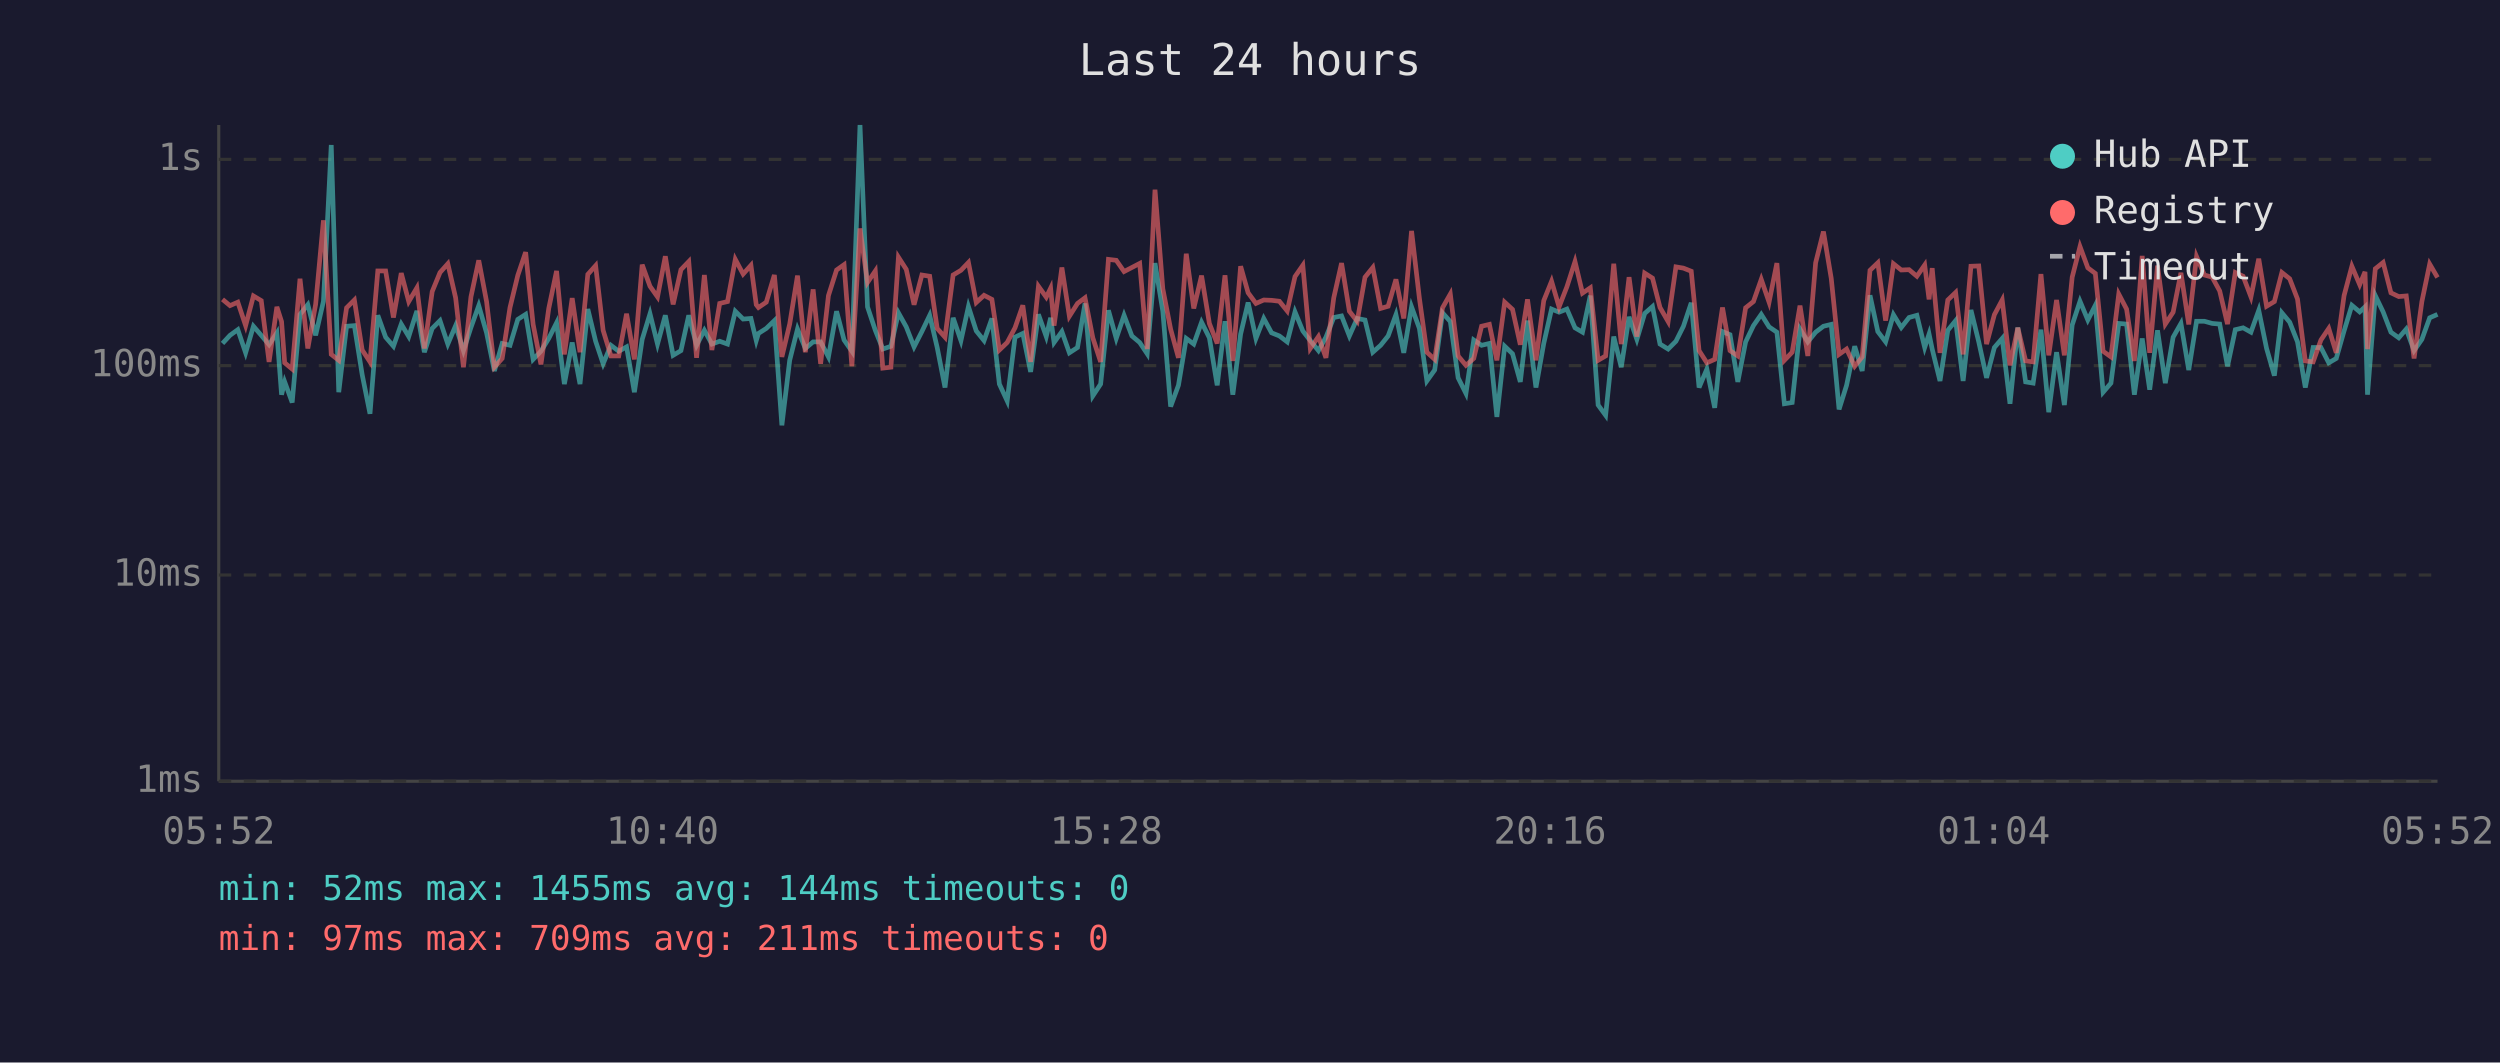
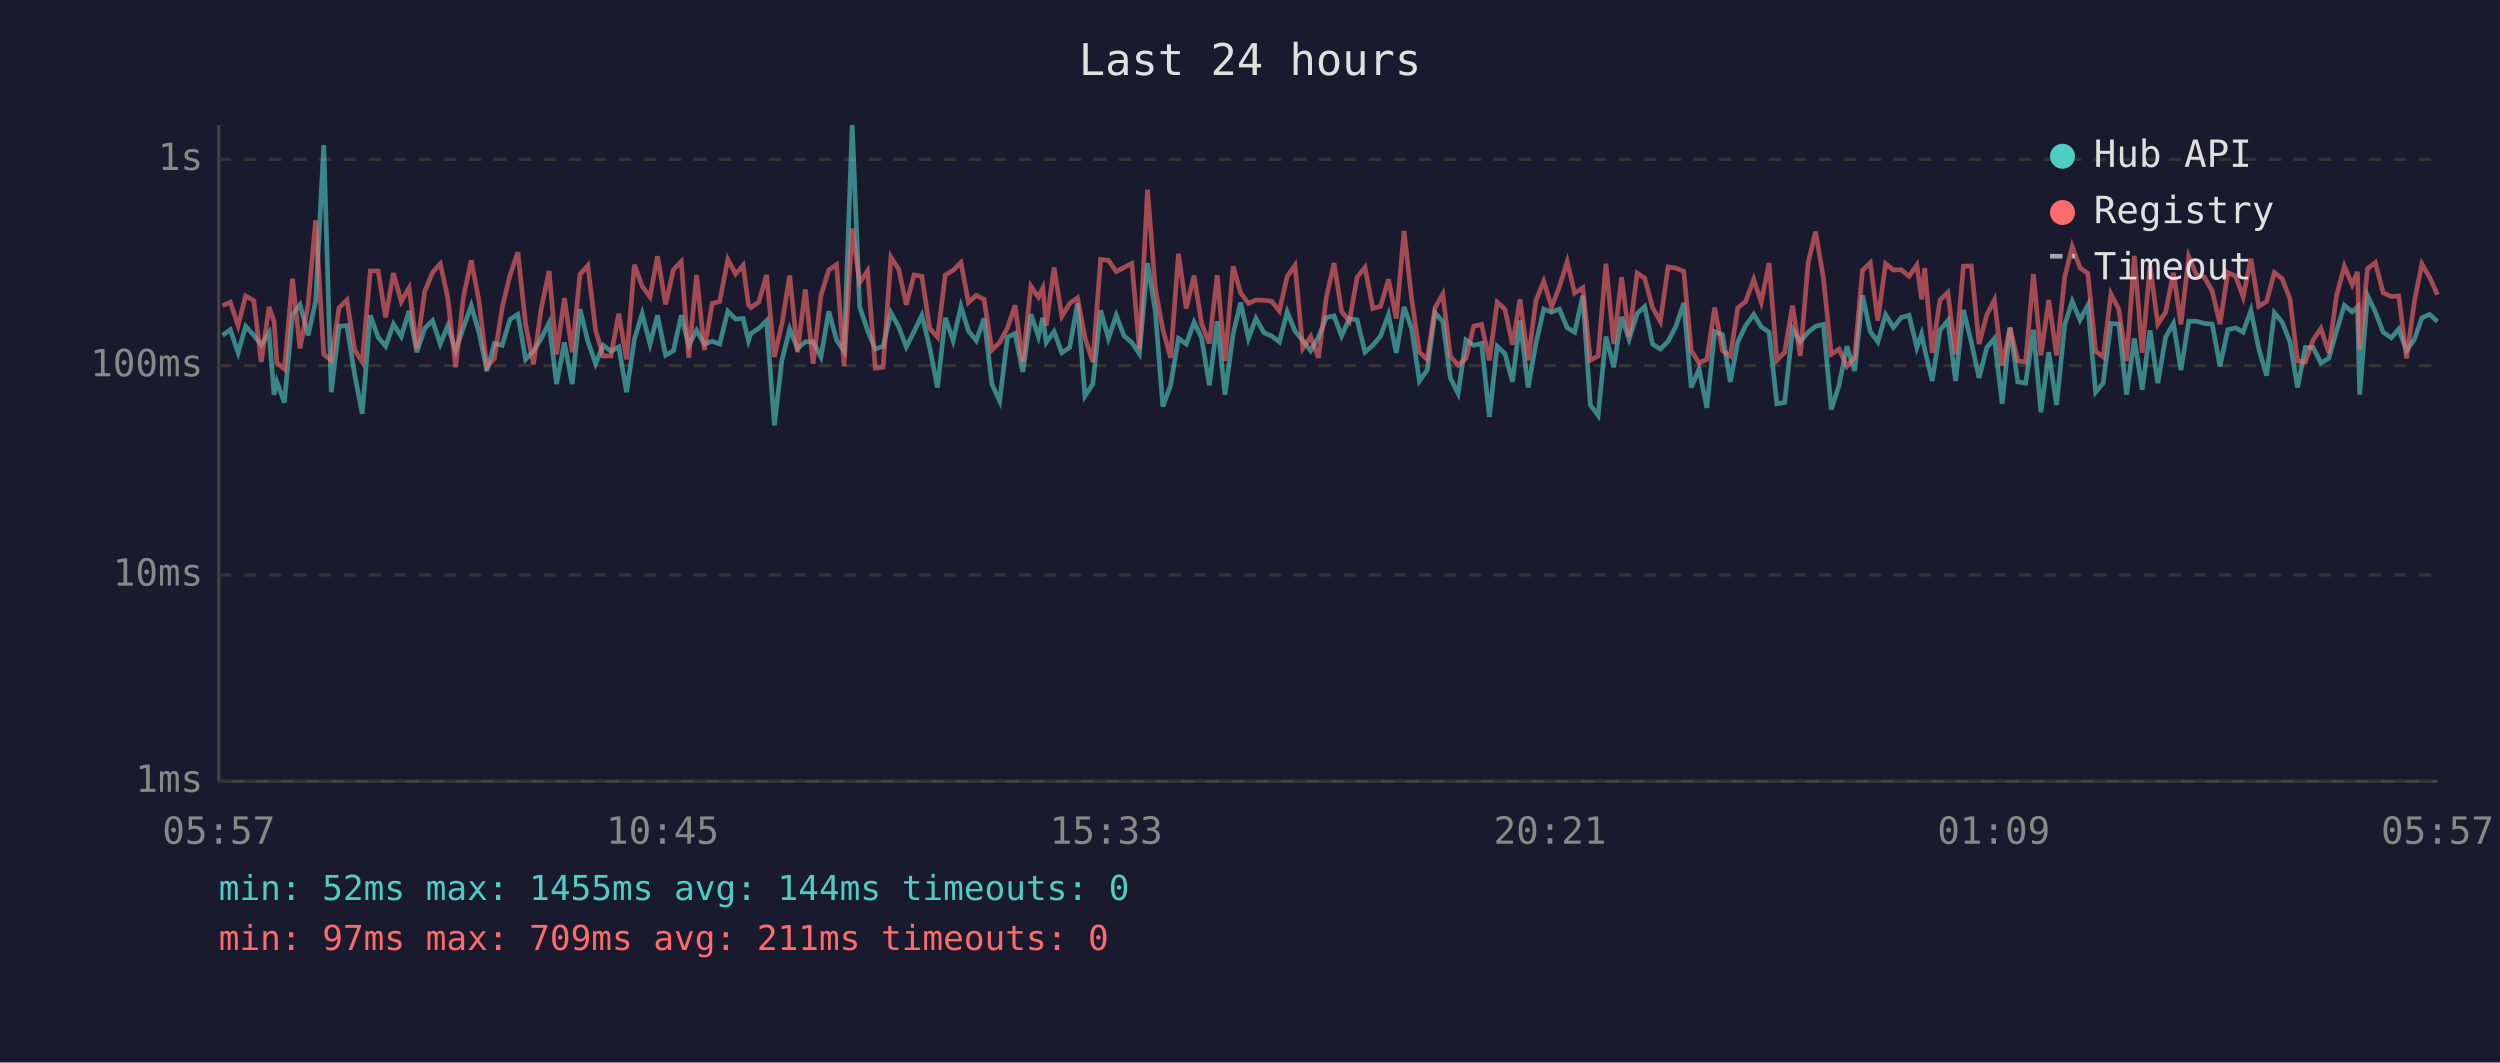
<svg xmlns="http://www.w3.org/2000/svg" viewBox="0 0 800 340" font-family="monospace" font-size="12">
  <rect width="800" height="340" fill="#1a1a2e" />
  <text x="400" y="24" fill="#e0e0e0" font-size="14" text-anchor="middle">Last 24 hours</text>
  <line x1="70" y1="40" x2="70" y2="250" stroke="#444" stroke-width="1" />
  <line x1="70" y1="250" x2="780" y2="250" stroke="#444" stroke-width="1" />
  <line x1="70" y1="250" x2="780" y2="250" stroke="#333" stroke-width="1" stroke-dasharray="4" />
  <text x="65" y="250" fill="#888" text-anchor="end" dominant-baseline="middle">1ms</text>
  <line x1="70" y1="184" x2="780" y2="184" stroke="#333" stroke-width="1" stroke-dasharray="4" />
  <text x="65" y="184" fill="#888" text-anchor="end" dominant-baseline="middle">10ms</text>
  <line x1="70" y1="117" x2="780" y2="117" stroke="#333" stroke-width="1" stroke-dasharray="4" />
  <text x="65" y="117" fill="#888" text-anchor="end" dominant-baseline="middle">100ms</text>
  <line x1="70" y1="51" x2="780" y2="51" stroke="#333" stroke-width="1" stroke-dasharray="4" />
  <text x="65" y="51" fill="#888" text-anchor="end" dominant-baseline="middle">1s</text>
-   <text x="70" y="270" fill="#888" text-anchor="middle">05:52</text>
-   <text x="212" y="270" fill="#888" text-anchor="middle">10:40</text>
-   <text x="354" y="270" fill="#888" text-anchor="middle">15:28</text>
-   <text x="496" y="270" fill="#888" text-anchor="middle">20:16</text>
-   <text x="638" y="270" fill="#888" text-anchor="middle">01:04</text>
-   <text x="780" y="270" fill="#888" text-anchor="middle">05:52</text>
-   <polyline points="71.2,109.9 73.6,107.3 76.1,105.5 78.6,112.9 81.1,104.4 83.6,107.3 86.1,110.3 88.6,106.5 90.1,126.3 91.1,122.2 93.5,128.8 96.0,100.6 98.5,97.5 101.0,107.3 103.5,96.4 106.0,46.4 108.4,125.5 110.9,104.4 113.4,104.2 115.9,119.9 118.4,132.4 120.9,100.9 123.4,107.9 125.9,110.8 128.4,103.7 130.8,107.7 133.4,99.5 135.8,112.7 138.3,105.1 140.8,102.6 143.3,110.1 145.8,104.2 148.3,112.2 150.7,104.8 153.2,97.8 155.7,106.5 158.2,118.7 160.7,109.9 163.2,110.5 165.7,102.2 168.2,100.6 170.6,115.0 173.1,112.4 175.6,108.3 178.1,103.3 180.6,122.9 183.1,109.6 185.6,122.9 188.1,98.9 190.6,109.2 193.0,116.4 195.5,110.5 198.0,112.4 200.5,111.0 203.0,125.5 205.5,108.6 208.0,100.4 210.4,110.1 212.9,100.9 215.4,113.7 217.9,112.2 220.4,100.9 222.9,110.5 225.4,105.7 227.8,110.1 230.3,109.2 232.8,110.1 235.3,99.6 237.8,102.1 240.3,101.9 242.0,109.0 242.7,106.7 245.2,105.1 247.8,102.6 250.2,136.1 252.7,115.3 255.2,105.3 257.7,111.5 260.2,109.4 262.6,109.4 265.1,114.2 267.7,99.6 270.1,108.8 272.6,112.4 275.2,40.0 277.6,98.2 280.1,105.7 282.5,111.7 285.1,110.8 287.5,100.1 290.0,104.6 292.5,111.0 295.0,106.1 297.5,100.9 299.9,111.2 302.4,124.0 305.0,101.7 307.5,109.0 309.9,98.1 312.4,105.9 314.9,109.0 317.4,101.9 319.8,122.9 322.3,128.3 324.8,107.9 327.3,106.7 329.8,119.0 332.3,100.6 334.8,107.7 336.2,101.7 337.3,109.6 339.8,106.1 342.2,112.9 344.8,111.2 347.2,97.1 349.7,126.7 352.2,122.9 354.7,99.3 357.2,108.3 359.7,100.9 362.2,107.5 364.7,109.6 367.1,113.2 369.6,84.2 372.1,99.6 374.6,130.1 377.1,123.3 379.6,108.3 382.0,110.1 384.5,103.1 387.0,108.1 389.5,123.3 392.0,102.8 394.5,126.3 397.0,106.9 399.4,96.8 401.9,108.3 404.4,101.9 406.9,106.5 409.4,107.5 411.9,109.4 414.4,99.8 416.9,105.9 419.3,109.0 421.9,112.2 424.3,107.9 426.8,101.6 429.3,101.1 431.8,107.5 434.3,101.9 436.8,102.4 439.3,112.7 441.8,110.5 444.2,107.5 446.7,100.7 449.2,112.9 451.7,98.2 454.2,105.1 456.6,121.9 459.1,118.4 461.6,100.1 464.1,102.9 466.6,120.9 469.1,125.9 471.6,108.8 474.1,110.5 476.6,109.9 479.0,133.4 481.5,110.8 484.0,113.2 486.5,122.2 488.8,102.6 491.5,124.0 494.0,109.9 496.5,98.9 498.9,99.9 501.4,98.9 504.0,104.9 506.4,106.3 508.9,94.6 511.4,129.6 513.8,132.9 516.4,107.7 518.8,117.5 521.3,101.4 523.8,108.6 526.3,100.3 528.8,98.1 531.2,110.1 533.8,111.7 536.3,109.2 538.7,104.4 541.2,96.9 543.7,124.0 546.2,118.1 548.7,130.5 551.2,106.1 553.6,107.1 556.1,122.2 558.6,109.4 561.1,104.2 563.6,100.6 566.1,104.6 568.6,106.3 571.0,129.2 573.5,128.8 576.0,105.3 578.5,109.4 581.0,106.3 583.5,104.4 586.0,103.8 588.5,131.0 590.9,123.3 593.5,110.8 595.9,118.7 598.4,94.5 600.9,106.1 603.4,109.4 605.9,100.7 608.4,104.8 610.9,101.6 613.4,100.9 615.9,111.2 617.3,106.9 618.3,111.7 620.8,121.9 623.3,105.7 625.8,102.6 628.2,121.9 630.7,99.2 633.2,109.4 635.7,120.9 638.2,111.2 640.7,108.3 643.2,129.2 645.7,104.8 648.2,122.2 650.6,122.6 653.1,105.5 655.6,131.9 658.1,112.7 660.6,129.6 663.1,104.0 665.6,96.4 668.1,102.4 670.5,97.7 673.0,125.5 675.5,122.6 678.0,103.5 680.5,103.7 683.0,126.3 685.5,108.3 687.9,124.7 690.4,105.7 692.9,122.6 695.4,107.9 697.9,103.5 700.4,118.4 702.9,102.8 705.4,102.8 707.9,103.5 710.3,103.7 712.8,117.2 715.3,105.5 717.8,104.9 720.3,106.3 722.8,99.3 725.3,111.5 727.8,120.2 730.2,100.1 732.7,103.1 735.2,109.4 737.7,124.0 740.2,111.2 742.7,111.2 745.2,116.1 747.6,114.7 750.1,105.9 752.6,97.7 755.1,99.8 756.8,98.2 757.6,126.3 760.1,94.6 762.6,99.8 765.1,106.3 767.6,108.1 770.0,105.3 772.5,112.2 775.0,108.6 777.5,101.7 780.0,100.6" fill="none" stroke="#4ecdc4" stroke-width="1.5" opacity="0.6" />
-   <polyline points="71.2,95.8 73.6,97.8 76.1,96.7 78.6,104.2 81.1,94.7 83.6,96.2 86.1,115.8 88.6,98.2 90.1,102.9 91.1,116.1 93.5,118.1 96.0,89.2 98.5,111.5 101.0,97.4 103.5,70.5 106.0,113.4 108.4,115.3 110.9,98.5 113.4,96.0 115.9,112.0 118.4,115.8 120.9,86.7 123.4,86.7 125.9,101.6 128.4,87.4 130.8,96.5 133.4,92.1 135.8,111.5 138.3,93.3 140.8,87.2 143.3,84.4 145.8,95.3 148.3,117.5 150.7,95.0 153.2,83.3 155.7,96.5 158.2,117.5 160.7,114.7 163.2,98.4 165.7,88.1 168.2,80.7 170.6,103.8 173.1,116.6 175.6,98.7 178.1,86.7 180.6,113.4 183.1,95.4 185.6,112.7 188.1,87.8 190.6,85.0 193.0,105.7 195.5,113.9 198.0,113.9 200.5,100.4 203.0,115.0 205.5,84.7 208.0,91.6 210.4,95.0 212.9,82.0 215.4,97.4 217.9,86.3 220.4,83.7 222.9,114.5 225.4,88.0 227.8,112.0 230.3,97.1 232.8,96.5 235.3,83.0 237.8,87.7 240.3,84.9 242.0,97.5 242.7,98.4 245.2,96.7 247.8,88.0 250.2,114.2 252.7,103.7 255.2,88.2 257.7,112.7 260.2,92.6 262.6,116.4 265.1,94.6 267.7,86.4 270.1,84.7 272.6,117.2 275.2,73.1 277.6,90.4 280.1,86.7 282.5,117.8 285.1,117.5 287.5,82.3 290.0,86.2 292.5,97.5 295.0,88.0 297.5,88.4 299.9,105.1 302.4,107.9 305.0,88.0 307.5,86.5 309.9,84.0 312.4,96.8 314.9,94.5 317.4,95.8 319.8,112.0 322.3,109.6 324.8,104.9 327.3,97.7 329.8,115.8 332.3,91.6 334.8,95.1 336.2,92.2 337.3,104.2 339.8,85.6 342.2,101.2 344.8,97.1 347.2,95.3 349.7,108.1 352.2,115.8 354.7,83.0 357.2,83.3 359.7,86.9 362.2,85.6 364.7,84.3 367.1,111.7 369.6,60.7 372.1,92.4 374.6,105.3 377.1,114.5 379.6,81.2 382.0,98.7 384.5,88.2 387.0,103.5 389.5,109.9 392.0,88.1 394.5,115.5 397.0,85.2 399.4,93.7 401.9,97.1 404.4,96.0 406.9,96.1 409.4,96.4 411.9,99.5 414.4,88.5 416.9,84.9 419.3,111.5 421.9,107.7 424.3,114.5 426.8,95.3 429.3,84.2 431.8,99.6 434.3,102.8 436.8,88.7 439.3,85.6 441.8,98.7 444.2,98.0 446.7,89.4 449.2,101.9 451.7,73.9 454.2,95.4 456.6,112.7 459.1,115.0 461.6,98.5 464.1,94.1 466.6,113.9 469.1,116.9 471.6,114.7 474.1,104.4 476.6,103.8 479.0,115.3 481.5,96.7 484.0,99.0 486.5,110.3 488.8,95.8 491.5,115.3 494.0,96.2 496.5,90.0 498.9,98.2 501.4,91.8 504.0,83.7 506.4,93.8 508.9,92.1 511.4,115.3 513.8,113.9 516.4,84.4 518.8,110.1 521.3,88.7 523.8,107.7 526.3,87.4 528.8,89.0 531.2,98.4 533.8,102.9 536.3,85.4 538.7,85.8 541.2,86.8 543.7,112.2 546.2,116.1 548.7,115.0 551.2,98.4 553.6,112.2 556.1,113.9 558.6,98.5 561.1,96.5 563.6,89.4 566.1,96.7 568.6,84.2 571.0,115.3 573.5,112.7 576.0,97.8 578.5,113.9 581.0,84.1 583.5,74.1 586.0,89.1 588.5,113.4 590.9,111.7 593.5,117.2 595.9,114.2 598.4,86.5 600.9,84.1 603.4,102.6 605.9,84.4 608.4,86.4 610.9,86.3 613.4,88.4 615.9,84.8 617.3,95.8 618.3,85.8 620.8,112.9 623.3,96.0 625.8,93.6 628.2,113.4 630.7,85.2 633.2,85.1 635.7,110.1 638.2,100.7 640.7,96.0 643.2,116.9 645.7,104.9 648.2,115.5 650.6,115.8 653.1,87.7 655.6,113.7 658.1,96.0 660.6,113.7 663.1,88.7 665.6,78.9 668.1,85.7 670.5,87.5 673.0,112.4 675.5,114.2 678.0,94.1 680.5,98.9 683.0,115.5 685.5,81.9 687.9,112.9 690.4,85.0 692.9,103.7 695.4,99.9 697.9,87.3 700.4,103.8 702.9,82.1 705.4,88.0 707.9,88.7 710.3,93.1 712.8,103.7 715.3,87.2 717.8,88.4 720.3,95.0 722.8,82.8 725.3,98.0 727.8,96.5 730.2,87.2 732.7,89.2 735.2,95.7 737.7,115.5 740.2,115.8 742.7,108.8 745.2,105.1 747.6,112.9 750.1,94.6 752.6,85.2 755.1,91.1 756.8,87.0 757.6,111.7 760.1,86.0 762.6,84.0 765.1,93.7 767.6,94.9 770.0,94.7 772.5,114.7 775.0,96.5 777.5,84.5 780.0,88.8" fill="none" stroke="#ff6b6b" stroke-width="1.5" opacity="0.6" />
+   <text x="70" y="270" fill="#888" text-anchor="middle">05:57</text>
+   <text x="212" y="270" fill="#888" text-anchor="middle">10:45</text>
+   <text x="354" y="270" fill="#888" text-anchor="middle">15:33</text>
+   <text x="496" y="270" fill="#888" text-anchor="middle">20:21</text>
+   <text x="638" y="270" fill="#888" text-anchor="middle">01:09</text>
+   <text x="780" y="270" fill="#888" text-anchor="middle">05:57</text>
+   <polyline points="71.2,107.3 73.7,105.5 76.2,112.9 78.6,104.4 81.2,107.3 83.6,110.3 86.1,106.5 87.7,126.3 88.6,122.2 91.0,128.8 93.6,100.6 96.0,97.5 98.6,107.3 101.0,96.4 103.6,46.4 106.0,125.5 108.5,104.4 111.0,104.2 113.5,119.9 115.9,132.4 118.5,100.9 121.0,107.9 123.4,110.8 125.9,103.7 128.4,107.7 130.9,99.5 133.4,112.7 135.9,105.1 138.4,102.6 140.9,110.1 143.3,104.2 145.8,112.2 148.3,104.8 150.8,97.8 153.3,106.5 155.8,118.7 158.2,109.9 160.7,110.5 163.2,102.2 165.7,100.6 168.2,115.0 170.7,112.4 173.2,108.3 175.7,103.3 178.1,122.9 180.6,109.6 183.1,122.9 185.6,98.9 188.1,109.2 190.6,116.4 193.0,110.5 195.5,112.4 198.0,111.0 200.5,125.5 203.0,108.6 205.5,100.4 208.0,110.1 210.4,100.9 213.0,113.7 215.5,112.2 218.0,100.9 220.4,110.5 222.9,105.7 225.4,110.1 227.9,109.2 230.3,110.1 232.9,99.6 235.4,102.1 237.8,101.9 239.5,109.0 240.3,106.7 242.8,105.1 245.3,102.6 247.8,136.1 250.2,115.3 252.7,105.3 255.2,111.5 257.7,109.4 260.2,109.4 262.7,114.2 265.2,99.6 267.7,108.8 270.1,112.4 272.7,40.0 275.1,98.2 277.6,105.7 280.1,111.7 282.6,110.8 285.1,100.1 287.6,104.6 290.0,111.0 292.5,106.1 295.0,100.9 297.5,111.2 300.0,124.0 302.5,101.7 305.0,109.0 307.5,98.1 309.9,105.9 312.4,109.0 314.9,101.9 317.4,122.9 319.9,128.3 322.4,107.9 324.8,106.7 327.3,119.0 329.9,100.6 332.3,107.7 333.7,101.7 334.8,109.6 337.3,106.1 339.8,112.9 342.3,111.2 344.8,97.1 347.2,126.7 349.7,122.9 352.2,99.3 354.7,108.3 357.2,100.9 359.7,107.5 362.2,109.6 364.6,113.2 367.2,84.2 369.7,99.6 372.1,130.1 374.6,123.3 377.1,108.3 379.6,110.1 382.1,103.1 384.5,108.1 387.0,123.3 389.5,102.8 392.0,126.3 394.6,106.9 397.0,96.8 399.5,108.3 401.9,101.9 404.5,106.5 406.9,107.5 409.4,109.4 411.9,99.8 414.4,105.9 416.9,109.0 419.4,112.2 421.9,107.9 424.4,101.6 426.9,101.1 429.3,107.5 431.8,101.9 434.3,102.4 436.8,112.7 439.3,110.5 441.8,107.5 444.3,100.7 446.8,112.9 449.3,98.2 451.7,105.1 454.2,121.9 456.7,118.4 459.2,100.1 461.7,102.9 464.1,120.9 466.6,125.9 469.1,108.8 471.6,110.5 474.1,109.9 476.6,133.4 479.1,110.8 481.6,113.2 484.0,122.2 486.4,102.6 489.0,124.0 491.5,109.9 494.0,98.9 496.5,99.9 499.0,98.9 501.5,104.9 503.9,106.3 506.5,94.6 508.9,129.6 511.4,132.9 513.9,107.7 516.4,117.5 518.9,101.4 521.3,108.6 523.9,100.3 526.3,98.1 528.8,110.1 531.3,111.7 533.8,109.2 536.3,104.4 538.8,96.9 541.2,124.0 543.7,118.1 546.2,130.5 548.7,106.1 551.2,107.1 553.7,122.2 556.1,109.4 558.6,104.2 561.2,100.6 563.6,104.6 566.1,106.3 568.6,129.2 571.1,128.8 573.6,105.3 576.1,109.4 578.6,106.3 581.0,104.4 583.5,103.8 586.0,131.0 588.5,123.3 591.0,110.8 593.5,118.7 596.0,94.5 598.5,106.1 600.9,109.4 603.4,100.7 605.9,104.8 608.4,101.6 610.9,100.9 613.4,111.2 614.9,106.9 615.9,111.7 618.3,121.9 620.8,105.7 623.3,102.6 625.8,121.9 628.3,99.2 630.8,109.4 633.3,120.9 635.8,111.2 638.2,108.3 640.7,129.2 643.2,104.8 645.7,122.2 648.2,122.6 650.7,105.5 653.1,131.9 655.6,112.7 658.1,129.6 660.7,104.0 663.1,96.4 665.6,102.4 668.1,97.7 670.6,125.5 673.0,122.6 675.5,103.5 678.0,103.7 680.5,126.3 683.0,108.3 685.5,124.7 688.0,105.7 690.5,122.6 693.0,107.9 695.5,103.5 697.9,118.4 700.4,102.8 702.9,102.8 705.4,103.5 707.9,103.7 710.4,117.2 712.9,105.5 715.4,104.9 717.8,106.3 720.3,99.3 722.8,111.5 725.3,120.2 727.8,100.1 730.3,103.1 732.8,109.4 735.2,124.0 737.7,111.2 740.2,111.2 742.7,116.1 745.2,114.7 747.7,105.9 750.2,97.7 752.7,99.8 754.4,98.2 755.1,126.3 757.6,94.6 760.1,99.8 762.6,106.3 765.2,108.1 767.6,105.3 770.1,112.2 772.6,108.6 775.0,101.7 777.5,100.6 780.0,102.9" fill="none" stroke="#4ecdc4" stroke-width="1.5" opacity="0.6" />
+   <polyline points="71.2,97.8 73.7,96.7 76.2,104.2 78.6,94.7 81.2,96.2 83.6,115.8 86.1,98.2 87.7,102.9 88.6,116.1 91.0,118.1 93.6,89.2 96.0,111.5 98.6,97.4 101.0,70.5 103.6,113.4 106.0,115.3 108.5,98.5 111.0,96.0 113.5,112.0 115.9,115.8 118.5,86.7 121.0,86.7 123.4,101.6 125.9,87.4 128.4,96.5 130.9,92.1 133.4,111.5 135.9,93.3 138.4,87.2 140.9,84.4 143.3,95.3 145.8,117.5 148.3,95.0 150.8,83.3 153.3,96.5 155.8,117.5 158.2,114.7 160.7,98.4 163.2,88.1 165.7,80.7 168.2,103.8 170.7,116.6 173.2,98.7 175.7,86.7 178.1,113.4 180.6,95.4 183.1,112.7 185.6,87.8 188.1,85.0 190.6,105.7 193.0,113.9 195.5,113.9 198.0,100.4 200.5,115.0 203.0,84.7 205.5,91.6 208.0,95.0 210.4,82.0 213.0,97.4 215.5,86.3 218.0,83.7 220.4,114.5 222.9,88.0 225.4,112.0 227.9,97.1 230.3,96.5 232.9,83.0 235.4,87.7 237.8,84.9 239.5,97.5 240.3,98.4 242.8,96.7 245.3,88.0 247.8,114.2 250.2,103.7 252.7,88.2 255.2,112.7 257.7,92.6 260.2,116.4 262.7,94.6 265.2,86.4 267.7,84.7 270.1,117.2 272.7,73.1 275.1,90.4 277.6,86.7 280.1,117.8 282.6,117.5 285.1,82.3 287.6,86.2 290.0,97.5 292.5,88.0 295.0,88.4 297.5,105.1 300.0,107.9 302.5,88.0 305.0,86.5 307.5,84.0 309.9,96.8 312.4,94.5 314.9,95.8 317.4,112.0 319.9,109.6 322.4,104.9 324.8,97.7 327.3,115.8 329.9,91.6 332.3,95.1 333.7,92.2 334.8,104.2 337.3,85.6 339.8,101.2 342.3,97.1 344.8,95.3 347.2,108.1 349.7,115.8 352.2,83.0 354.7,83.3 357.2,86.9 359.7,85.6 362.2,84.3 364.6,111.7 367.2,60.7 369.7,92.4 372.1,105.3 374.6,114.5 377.1,81.2 379.6,98.7 382.1,88.2 384.5,103.5 387.0,109.9 389.5,88.1 392.0,115.5 394.6,85.2 397.0,93.7 399.5,97.1 401.9,96.0 404.5,96.1 406.9,96.4 409.4,99.5 411.9,88.5 414.4,84.9 416.9,111.5 419.4,107.7 421.9,114.5 424.4,95.3 426.9,84.2 429.3,99.6 431.8,102.8 434.3,88.7 436.8,85.6 439.3,98.7 441.8,98.0 444.3,89.4 446.8,101.9 449.3,73.9 451.7,95.4 454.2,112.7 456.7,115.0 459.2,98.5 461.7,94.1 464.1,113.9 466.6,116.9 469.1,114.7 471.6,104.4 474.1,103.8 476.6,115.3 479.1,96.7 481.6,99.0 484.0,110.3 486.4,95.8 489.0,115.3 491.5,96.2 494.0,90.0 496.5,98.2 499.0,91.8 501.5,83.7 503.9,93.8 506.5,92.1 508.9,115.3 511.4,113.9 513.9,84.4 516.4,110.1 518.9,88.7 521.3,107.7 523.9,87.4 526.3,89.0 528.8,98.4 531.3,102.9 533.8,85.4 536.3,85.8 538.8,86.8 541.2,112.2 543.7,116.1 546.2,115.0 548.7,98.4 551.2,112.2 553.7,113.9 556.1,98.5 558.6,96.5 561.2,89.4 563.6,96.7 566.1,84.2 568.6,115.3 571.1,112.7 573.6,97.8 576.1,113.9 578.6,84.1 581.0,74.1 583.5,89.1 586.0,113.4 588.5,111.7 591.0,117.2 593.5,114.2 596.0,86.5 598.5,84.1 600.9,102.6 603.4,84.4 605.9,86.4 608.4,86.3 610.9,88.4 613.4,84.8 614.9,95.8 615.9,85.8 618.3,112.9 620.8,96.0 623.3,93.6 625.8,113.4 628.3,85.2 630.8,85.1 633.3,110.1 635.8,100.7 638.2,96.0 640.7,116.9 643.2,104.9 645.7,115.5 648.2,115.8 650.7,87.7 653.1,113.7 655.6,96.0 658.1,113.7 660.7,88.7 663.1,78.9 665.6,85.7 668.1,87.5 670.6,112.4 673.0,114.2 675.5,94.1 678.0,98.9 680.5,115.5 683.0,81.9 685.5,112.9 688.0,85.0 690.5,103.7 693.0,99.9 695.5,87.3 697.9,103.8 700.4,82.1 702.9,88.0 705.4,88.7 707.9,93.1 710.4,103.7 712.9,87.2 715.4,88.4 717.8,95.0 720.3,82.8 722.8,98.0 725.3,96.5 727.8,87.2 730.3,89.2 732.8,95.7 735.2,115.5 737.7,115.8 740.2,108.8 742.7,105.1 745.2,112.9 747.7,94.6 750.2,85.2 752.7,91.1 754.4,87.0 755.1,111.7 757.6,86.0 760.1,84.0 762.6,93.7 765.2,94.9 767.6,94.7 770.1,114.7 772.6,96.5 775.0,84.5 777.5,88.8 780.0,94.3" fill="none" stroke="#ff6b6b" stroke-width="1.5" opacity="0.6" />
  <circle cx="660" cy="50" r="4" fill="#4ecdc4" />
  <text x="670" y="50" fill="#e0e0e0" dominant-baseline="middle">Hub API</text>
  <circle cx="660" cy="68" r="4" fill="#ff6b6b" />
  <text x="670" y="68" fill="#e0e0e0" dominant-baseline="middle">Registry</text>
  <line x1="656" y1="82" x2="664" y2="82" stroke="#e0e0e0" stroke-width="1.5" stroke-dasharray="4,3" opacity="0.7" />
  <text x="670" y="86" fill="#e0e0e0" dominant-baseline="middle">Timeout</text>
  <text x="70" y="288" fill="#4ecdc4" font-size="11">min: 52ms  max: 1455ms  avg: 144ms  timeouts: 0</text>
  <text x="70" y="304" fill="#ff6b6b" font-size="11">min: 97ms  max: 709ms  avg: 211ms  timeouts: 0</text>
</svg>
